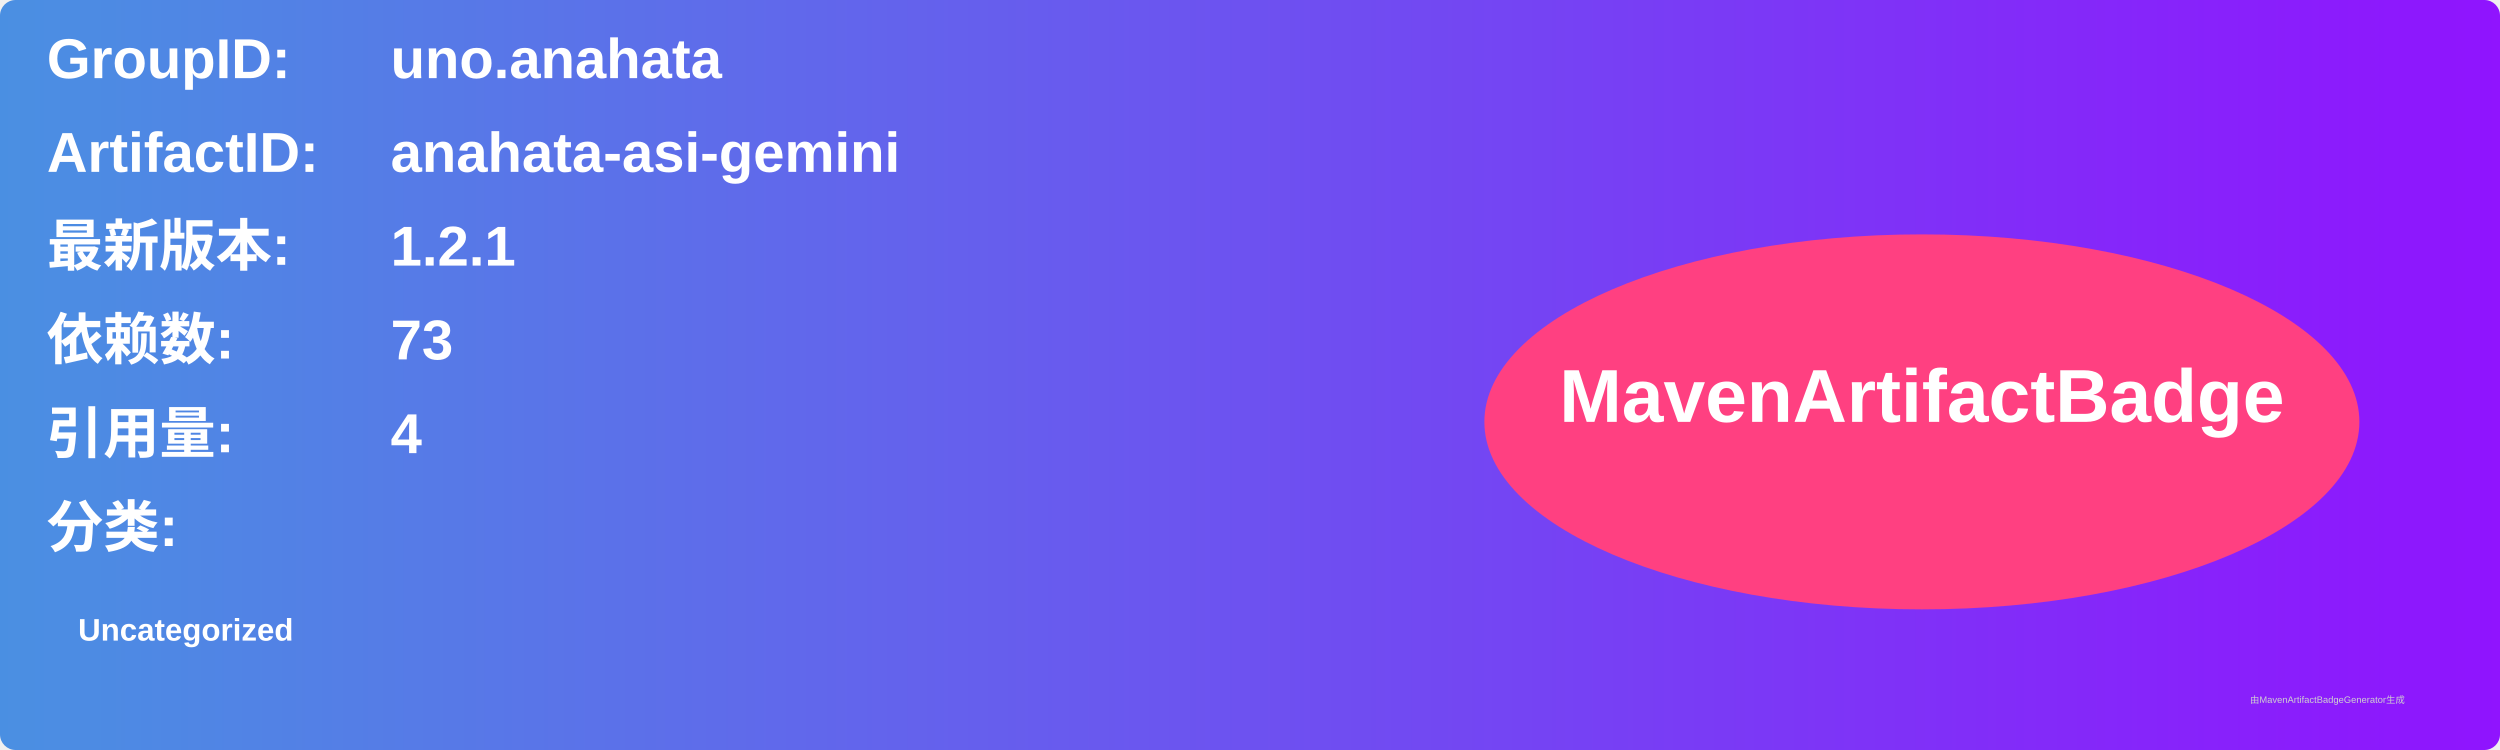
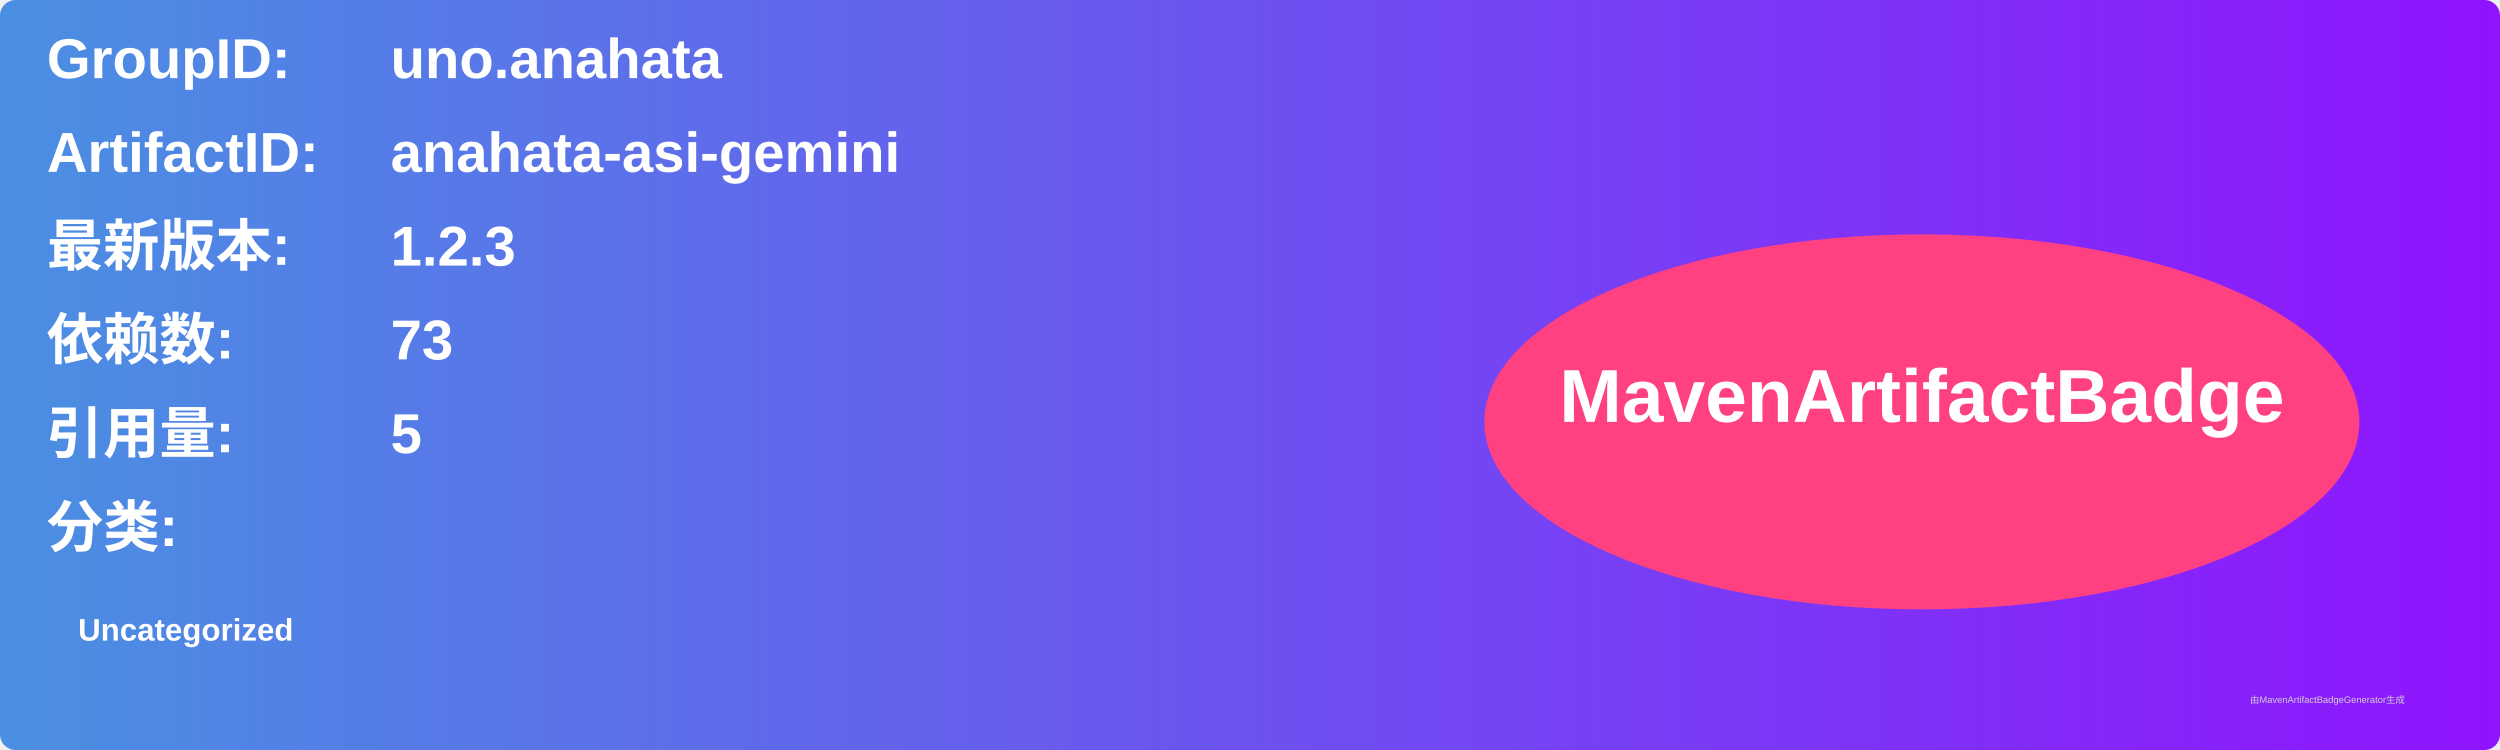
<svg xmlns="http://www.w3.org/2000/svg" width="800" height="240" viewBox="0 0 800 240">
  <linearGradient id="grad" x1="0%" y1="0%" x2="100%" y2="0%">
    <stop offset="0%" stop-color="#4a90e2" />
    <stop offset="100%" stop-color="#9013fe" />
  </linearGradient>
  <rect width="100%" height="100%" rx="5" ry="5" fill="url(#grad)" />
  <g transform="translate(15, 15)">
    <text x="0" y="10" font-family="Arial" font-size="18" fill="white" font-weight="bold" width="260">GroupID:</text>
    <text x="110" y="10" font-family="Arial" font-size="18" fill="white" font-weight="bold" width="460">uno.anahata</text>
    <text x="0" y="40" font-family="Arial" font-size="18" fill="white" font-weight="bold" width="260">ArtifactID:</text>
    <text x="110" y="40" font-family="Arial" font-size="18" fill="white" font-weight="bold" width="460">anahata-asi-gemini</text>
    <text x="0" y="70" font-family="Arial" font-size="18" fill="white" font-weight="bold">最新版本:</text>
    <text x="110" y="70" font-family="Arial" font-size="18" fill="white" font-weight="bold">
-       <tspan font-weight="bold">1.2.1</tspan>
+       <tspan font-weight="bold">1.2.3</tspan>
    </text>
    <text x="0" y="100" font-family="Arial" font-size="18" fill="white" font-weight="bold">依赖数: </text>
    <text x="110" y="100" font-family="Arial" font-size="18" fill="white">
      <tspan font-weight="bold">73</tspan>
    </text>
    <text x="0" y="130" font-family="Arial" font-size="18" fill="white" font-weight="bold">引用量: </text>
    <text x="110" y="130" font-family="Arial" font-size="18" fill="white">
-       <tspan font-weight="bold">4</tspan>
+       <tspan font-weight="bold">5</tspan>
    </text>
    <text x="0" y="160" font-family="Arial" font-size="18" fill="white" font-weight="bold">分类:</text>
    <text x="10" y="190" font-family="Arial" font-size="10" fill="white">
      <tspan font-weight="bold">Uncategorized</tspan>
    </text>
    <ellipse cx="600" cy="120" rx="140" ry="60" fill="#ff4081" />
    <text x="600" y="120" text-anchor="middle" font-family="Arial" font-size="24" fill="white" font-weight="bold">MavenArtifactBadge</text>
  </g>
  <text x="720" y="225" font-family="Arial" font-size="3" fill="#d0d0d0">由MavenArtifactBadgeGenerator生成</text>
</svg>
